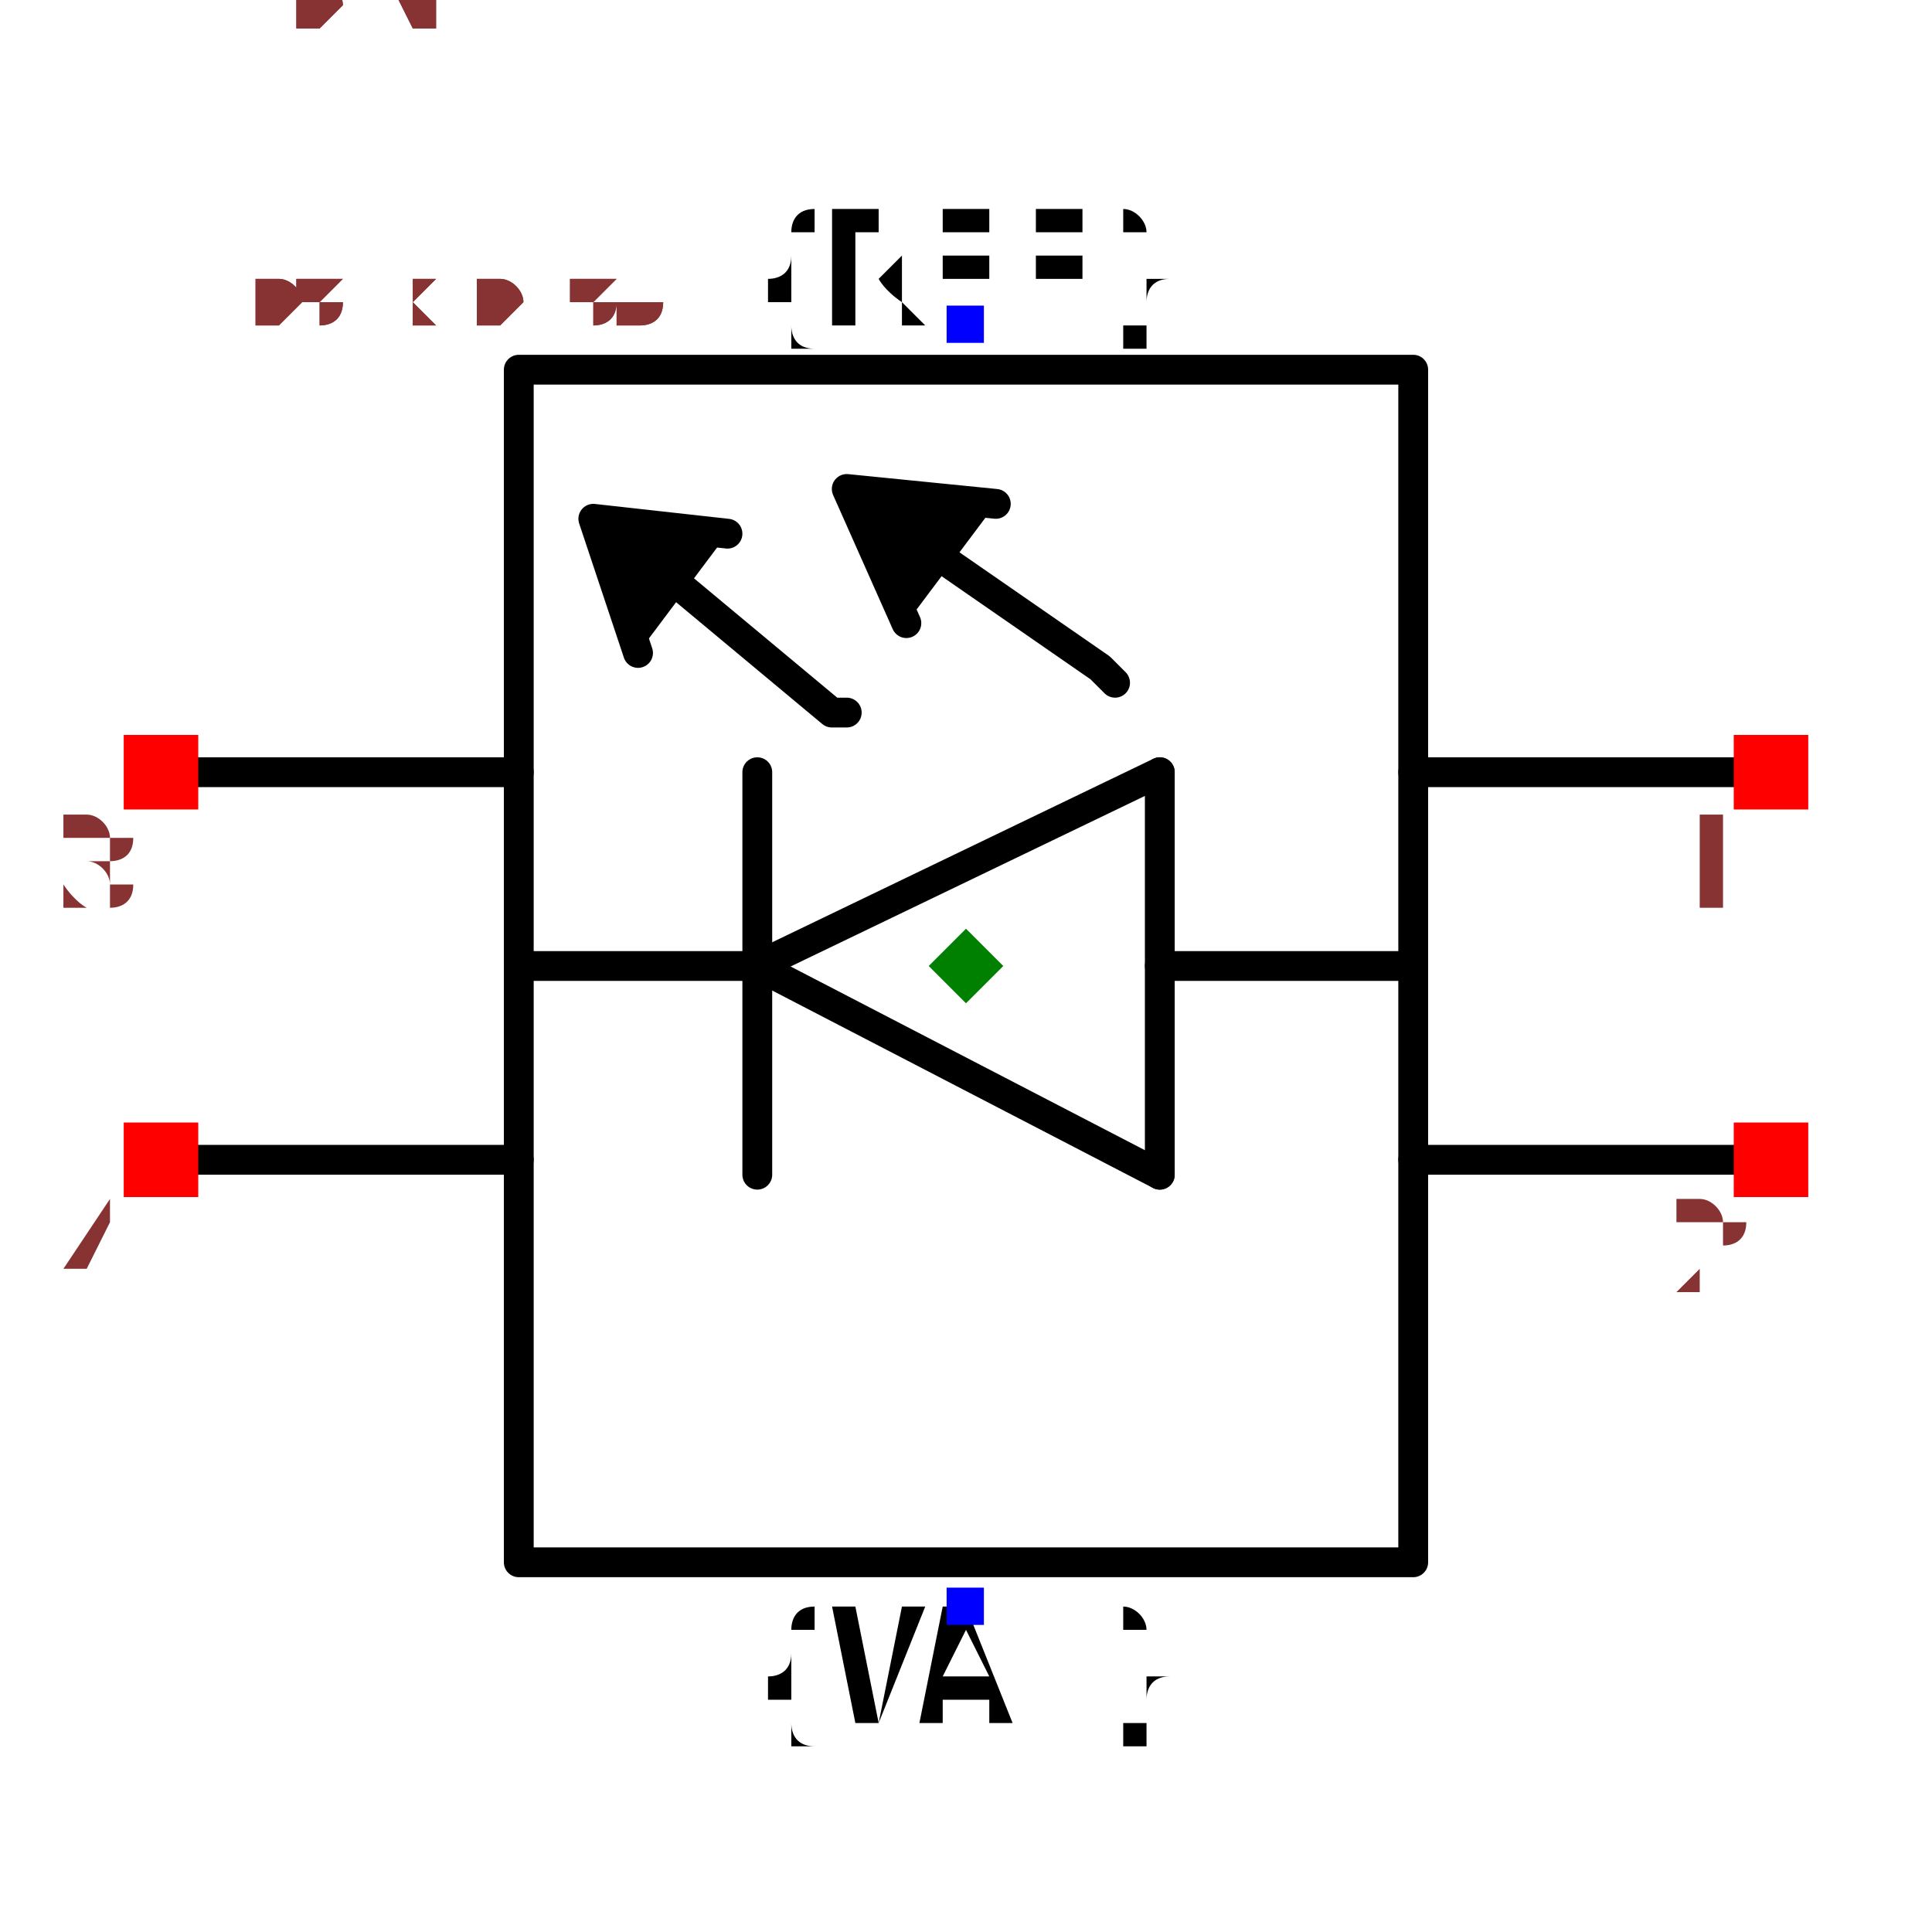
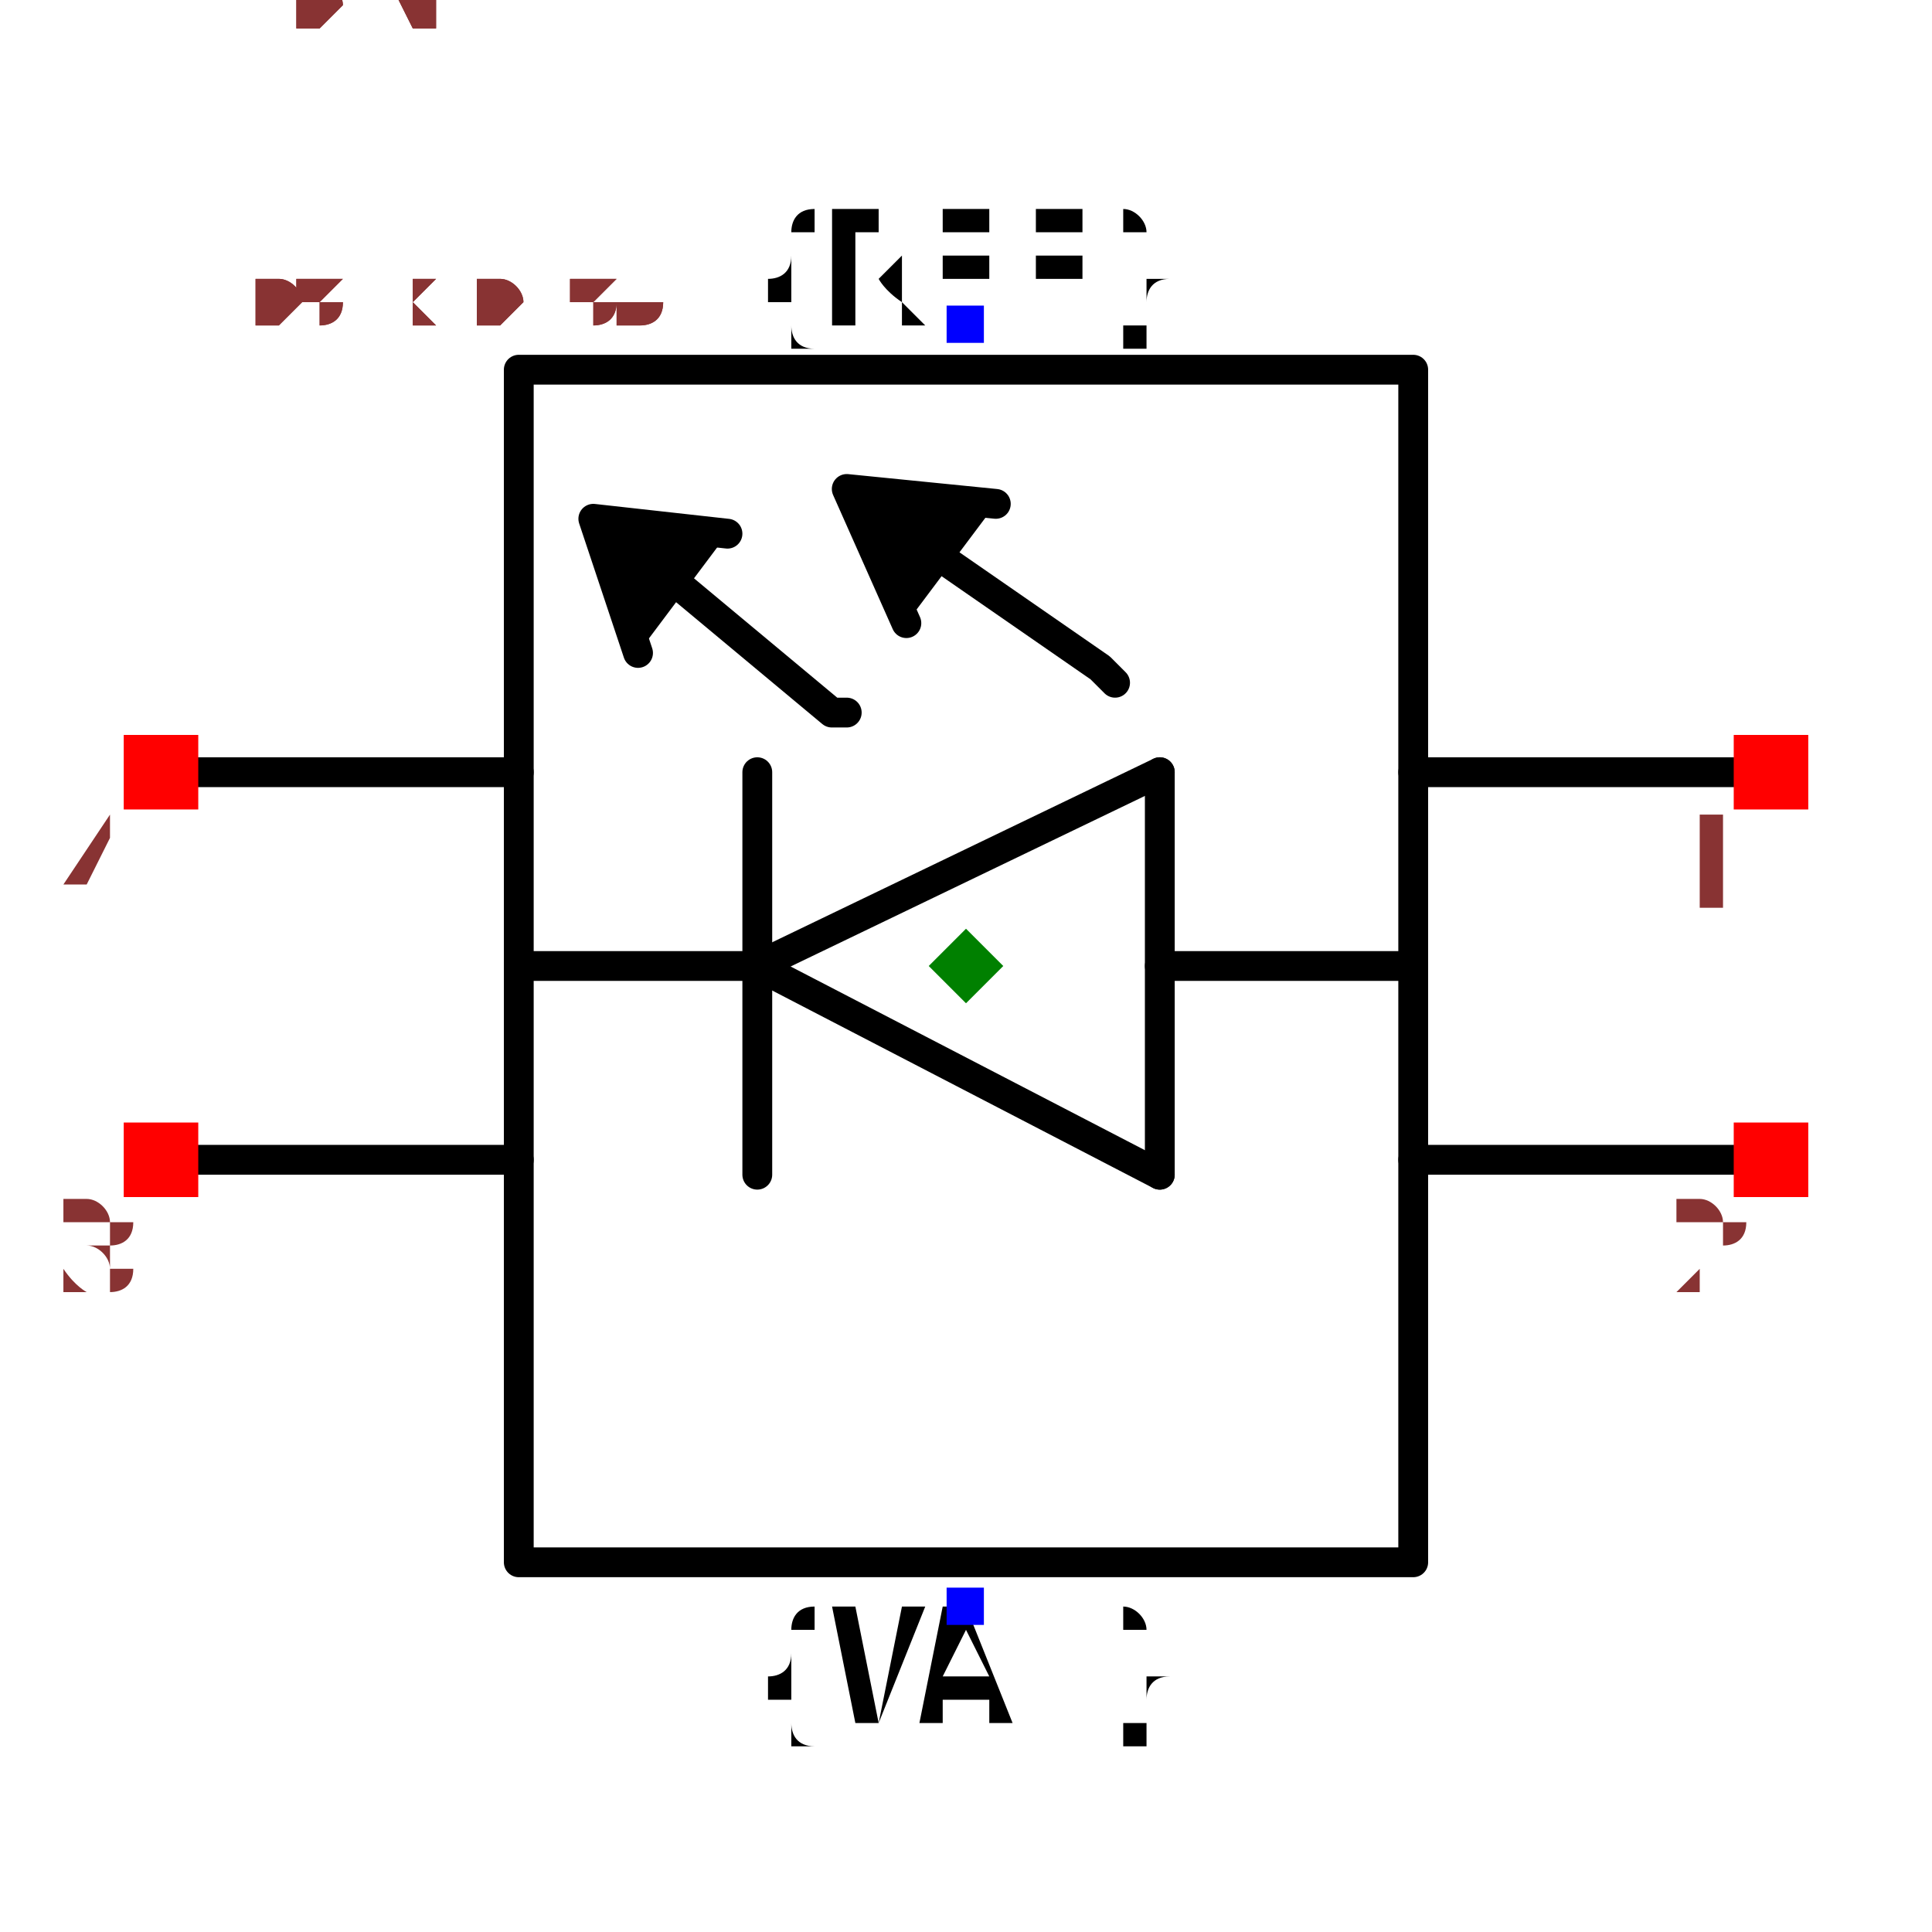
<svg xmlns="http://www.w3.org/2000/svg" width="150" height="150" viewBox="-0.648 -0.516 1.296 1.032">
  <path d="M-0.14,0 L0.13,0.14" fill="none" stroke="black" stroke-width="0.02" stroke-linecap="round" stroke-linejoin="round" />
  <path d="M-0.13,0 L-0.3,0" fill="none" stroke="black" stroke-width="0.02" stroke-linecap="round" stroke-linejoin="round" />
  <path d="M0.13,-0.13 L-0.14,0" fill="none" stroke="black" stroke-width="0.02" stroke-linecap="round" stroke-linejoin="round" />
  <path d="M0.13,0.14 L0.13,-0.13" fill="none" stroke="black" stroke-width="0.02" stroke-linecap="round" stroke-linejoin="round" />
  <path d="M-0.14,-0.13 L-0.14,0.14" fill="none" stroke="black" stroke-width="0.02" stroke-linecap="round" stroke-linejoin="round" />
  <path d="M0.13,0 L0.3,0" fill="none" stroke="black" stroke-width="0.02" stroke-linecap="round" stroke-linejoin="round" />
  <path d="M-0.16,-0.29 L-0.25,-0.3 L-0.22,-0.21" fill="black" stroke="black" stroke-width="0.02" stroke-linecap="round" stroke-linejoin="round" />
  <path d="M-0.08,-0.17 L-0.09,-0.17 L-0.21,-0.27 L-0.21,-0.27" fill="none" stroke="black" stroke-width="0.02" stroke-linecap="round" stroke-linejoin="round" />
  <path d="M0.02,-0.31 L-0.08,-0.32 L-0.04,-0.23" fill="black" stroke="black" stroke-width="0.02" stroke-linecap="round" stroke-linejoin="round" />
  <path d="M0.1,-0.19 L0.09,-0.2 L-0.04,-0.29 L-0.04,-0.29" fill="none" stroke="black" stroke-width="0.02" stroke-linecap="round" stroke-linejoin="round" />
  <path d="M0.3,0.4 L-0.3,0.4 L-0.3,-0.4 L0.3,-0.4 L0.3,0.4 L0.3,-0.4" fill="none" stroke="black" stroke-width="0.02" stroke-linecap="round" stroke-linejoin="round" />
  <path d="M0.3,-0.13 L0.54,-0.13" fill="none" stroke="black" stroke-width="0.02" stroke-linecap="round" stroke-linejoin="round" />
  <path d="M0.3,0.13 L0.54,0.13" fill="none" stroke="black" stroke-width="0.02" stroke-linecap="round" stroke-linejoin="round" />
  <path d="M-0.3,0.13 L-0.54,0.13" fill="none" stroke="black" stroke-width="0.02" stroke-linecap="round" stroke-linejoin="round" />
  <path d="M-0.3,-0.13 L-0.54,-0.13" fill="none" stroke="black" stroke-width="0.02" stroke-linecap="round" stroke-linejoin="round" />
  <text x="0" y="0.43" dx="0" dy="0.075" text-anchor="middle" style="font: 0.1px monospace; fill: black">{VAL}</text>
  <rect x="-0.013" y="0.417" width="0.025" height="0.025" fill="blue" />
  <text x="0" y="-0.43" dx="0" dy="0" text-anchor="middle" style="font: 0.1px monospace; fill: black">{REF}</text>
  <rect x="-0.013" y="-0.443" width="0.025" height="0.025" fill="blue" />
  <rect x="0.515" y="-0.155" width="0.05" height="0.05" fill="red" />
  <text x="0.5" y="-0.04" text-anchor="middle" style="font: 0.08px monospace; fill: #833;">1</text>
  <rect x="0.515" y="0.105" width="0.05" height="0.05" fill="red" />
  <text x="0.5" y="0.22" text-anchor="middle" style="font: 0.08px monospace; fill: #833;">2</text>
  <rect x="-0.565" y="0.105" width="0.05" height="0.05" fill="red" />
-   <text x="-0.58" y="0.22" text-anchor="middle" style="font: 0.08px monospace; fill: #833;">4</text>
+   <text x="-0.58" y="0.22" text-anchor="middle" style="font: 0.08px monospace; fill: #833;">3</text>
  <rect x="-0.565" y="-0.155" width="0.05" height="0.05" fill="red" />
-   <text x="-0.58" y="-0.04" text-anchor="middle" style="font: 0.08px monospace; fill: #833;">3</text>
+   <text x="-0.58" y="-0.04" text-anchor="middle" style="font: 0.08px monospace; fill: #833;">4</text>
  <path d="M 0 -0.025 L 0.025 0 L 0 0.025 L -0.025 0 Z" fill="green" />
  <text x="-0.54" y="-0.43" style="font: 0.05px monospace; fill: #833;">1.08 x 0.86</text>
  <text x="-0.54" y="-0.48" dy="-0.15" style="font: 0.05px monospace; fill: #833;">1 [DIN]</text>
  <text x="-0.54" y="-0.53" dy="-0.15" style="font: 0.05px monospace; fill: #833;">2 [POWER]</text>
-   <text x="-0.54" y="-0.58" dy="-0.15" style="font: 0.05px monospace; fill: #833;">4 [GND]</text>
-   <text x="-0.54" y="-0.63" dy="-0.15" style="font: 0.05px monospace; fill: #833;">3 [DOUT]</text>
+   <text x="-0.54" y="-0.58" dy="-0.15" style="font: 0.05px monospace; fill: #833;">3 [GND]</text>
+   <text x="-0.54" y="-0.63" dy="-0.15" style="font: 0.05px monospace; fill: #833;">4 [DOUT]</text>
  <text x="-0.54" y="-0.43" style="font: 0.05px monospace; fill: #833;">1.08 x 0.86</text>
  <text x="-0.54" y="-0.48" dy="-0.15" style="font: 0.05px monospace; fill: #833;">1 [DIN]</text>
  <text x="-0.54" y="-0.53" dy="-0.15" style="font: 0.05px monospace; fill: #833;">2 [POWER]</text>
-   <text x="-0.54" y="-0.58" dy="-0.15" style="font: 0.05px monospace; fill: #833;">4 [GND]</text>
-   <text x="-0.54" y="-0.63" dy="-0.15" style="font: 0.05px monospace; fill: #833;">3 [DOUT]</text>
+   <text x="-0.54" y="-0.58" dy="-0.15" style="font: 0.05px monospace; fill: #833;">3 [GND]</text>
+   <text x="-0.54" y="-0.63" dy="-0.15" style="font: 0.05px monospace; fill: #833;">4 [DOUT]</text>
</svg>
